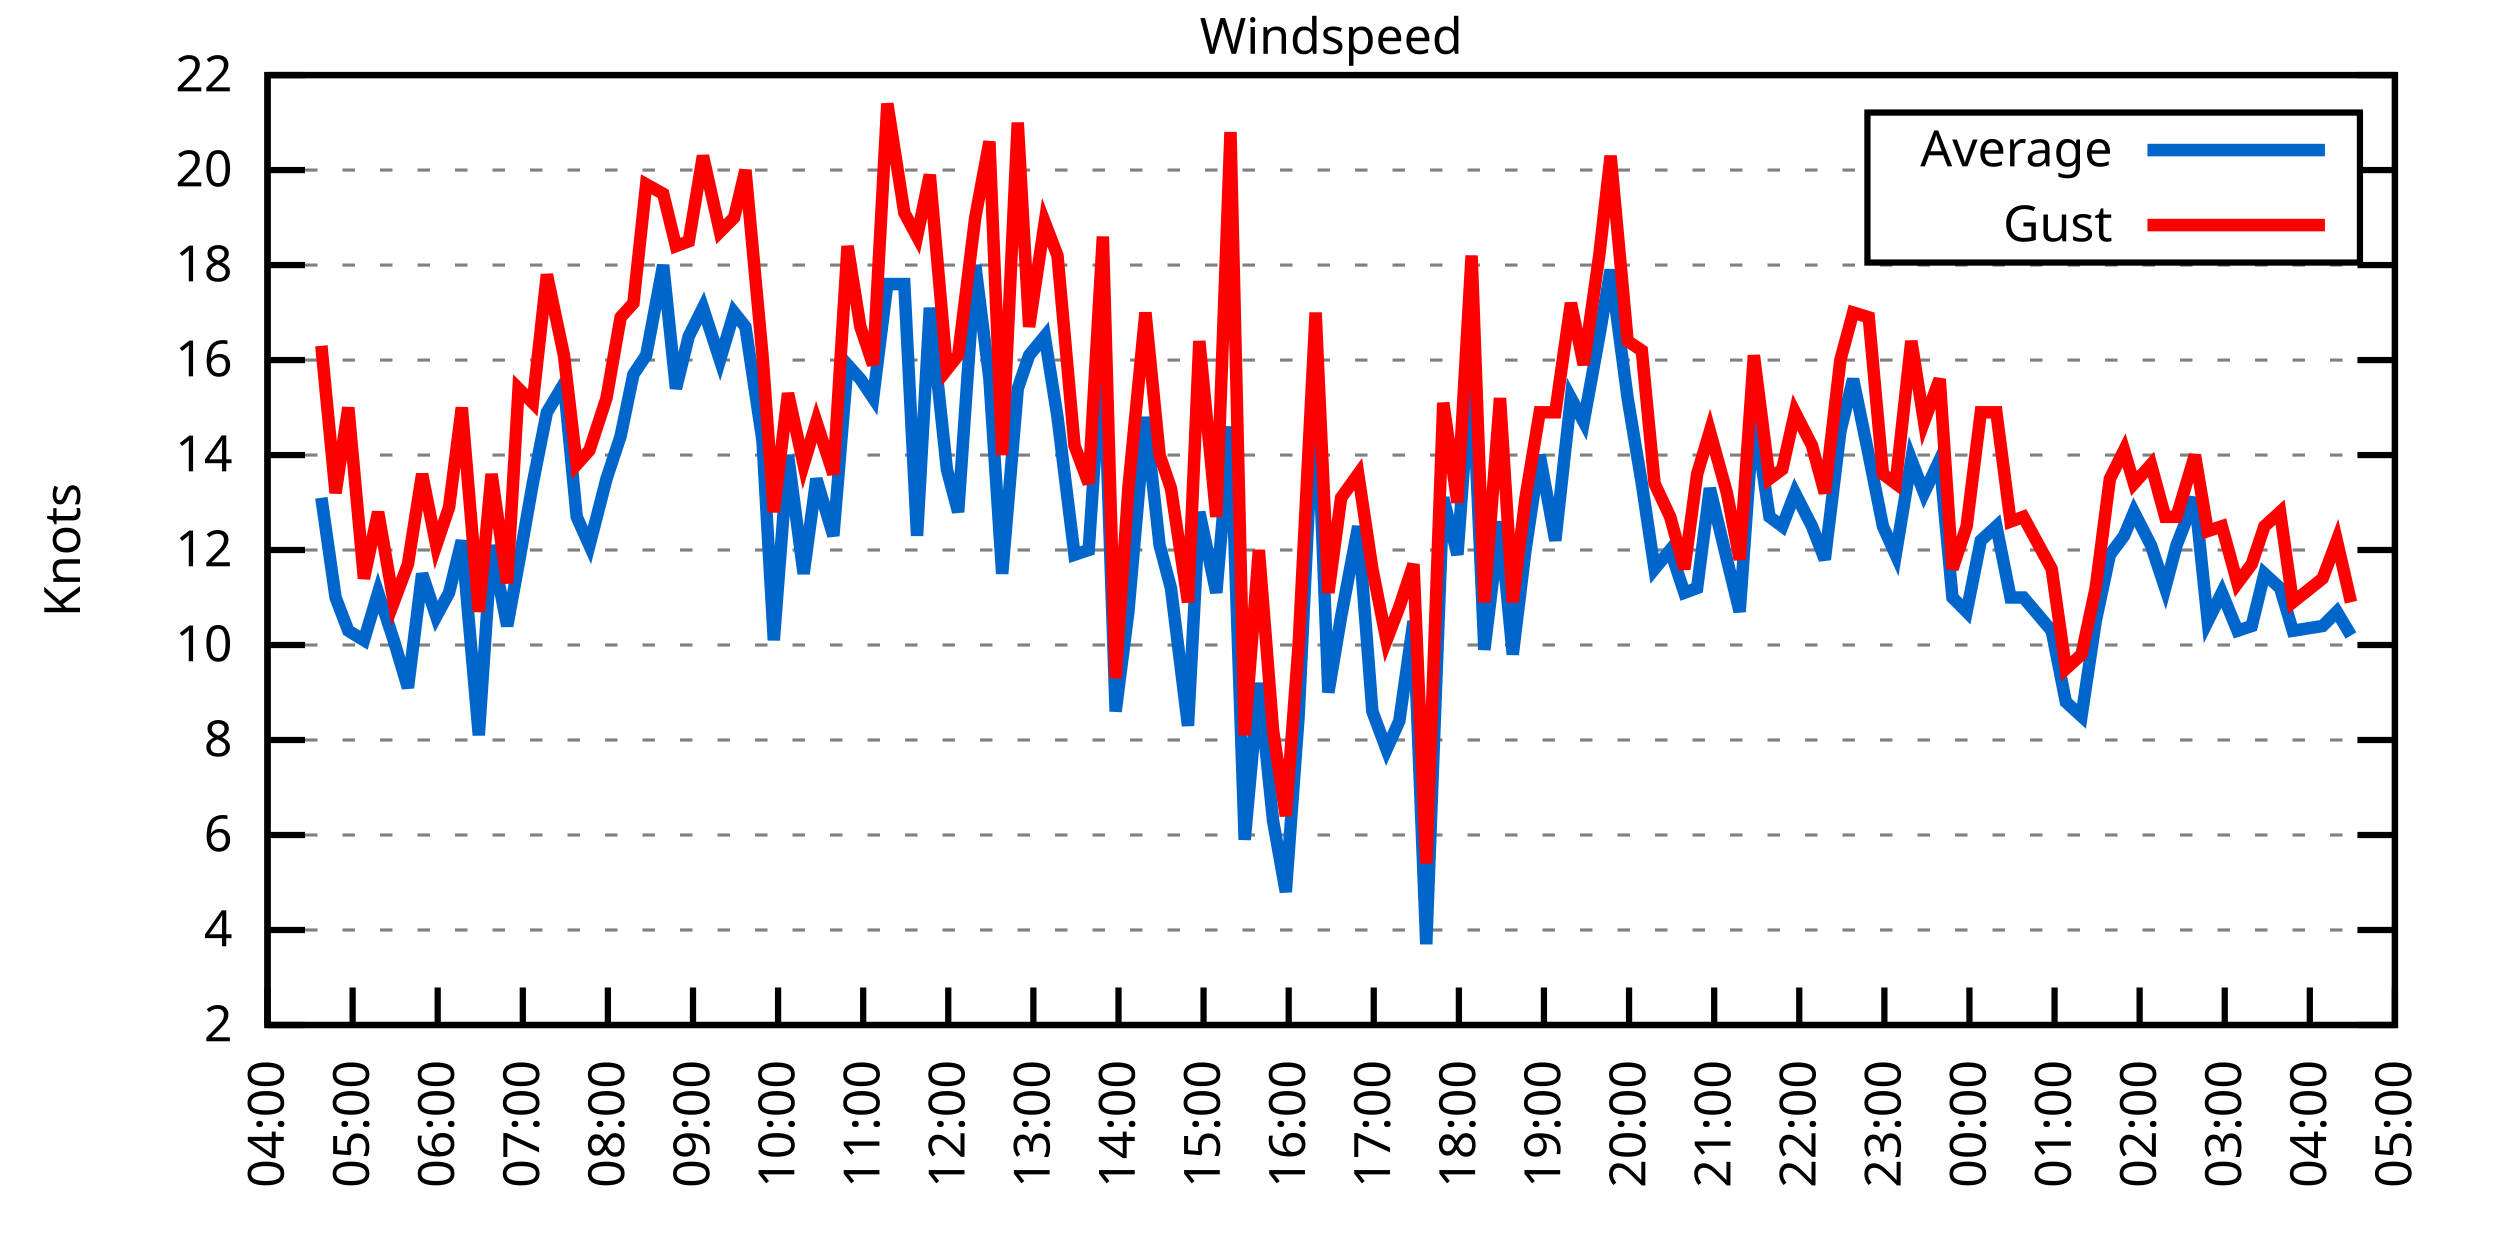
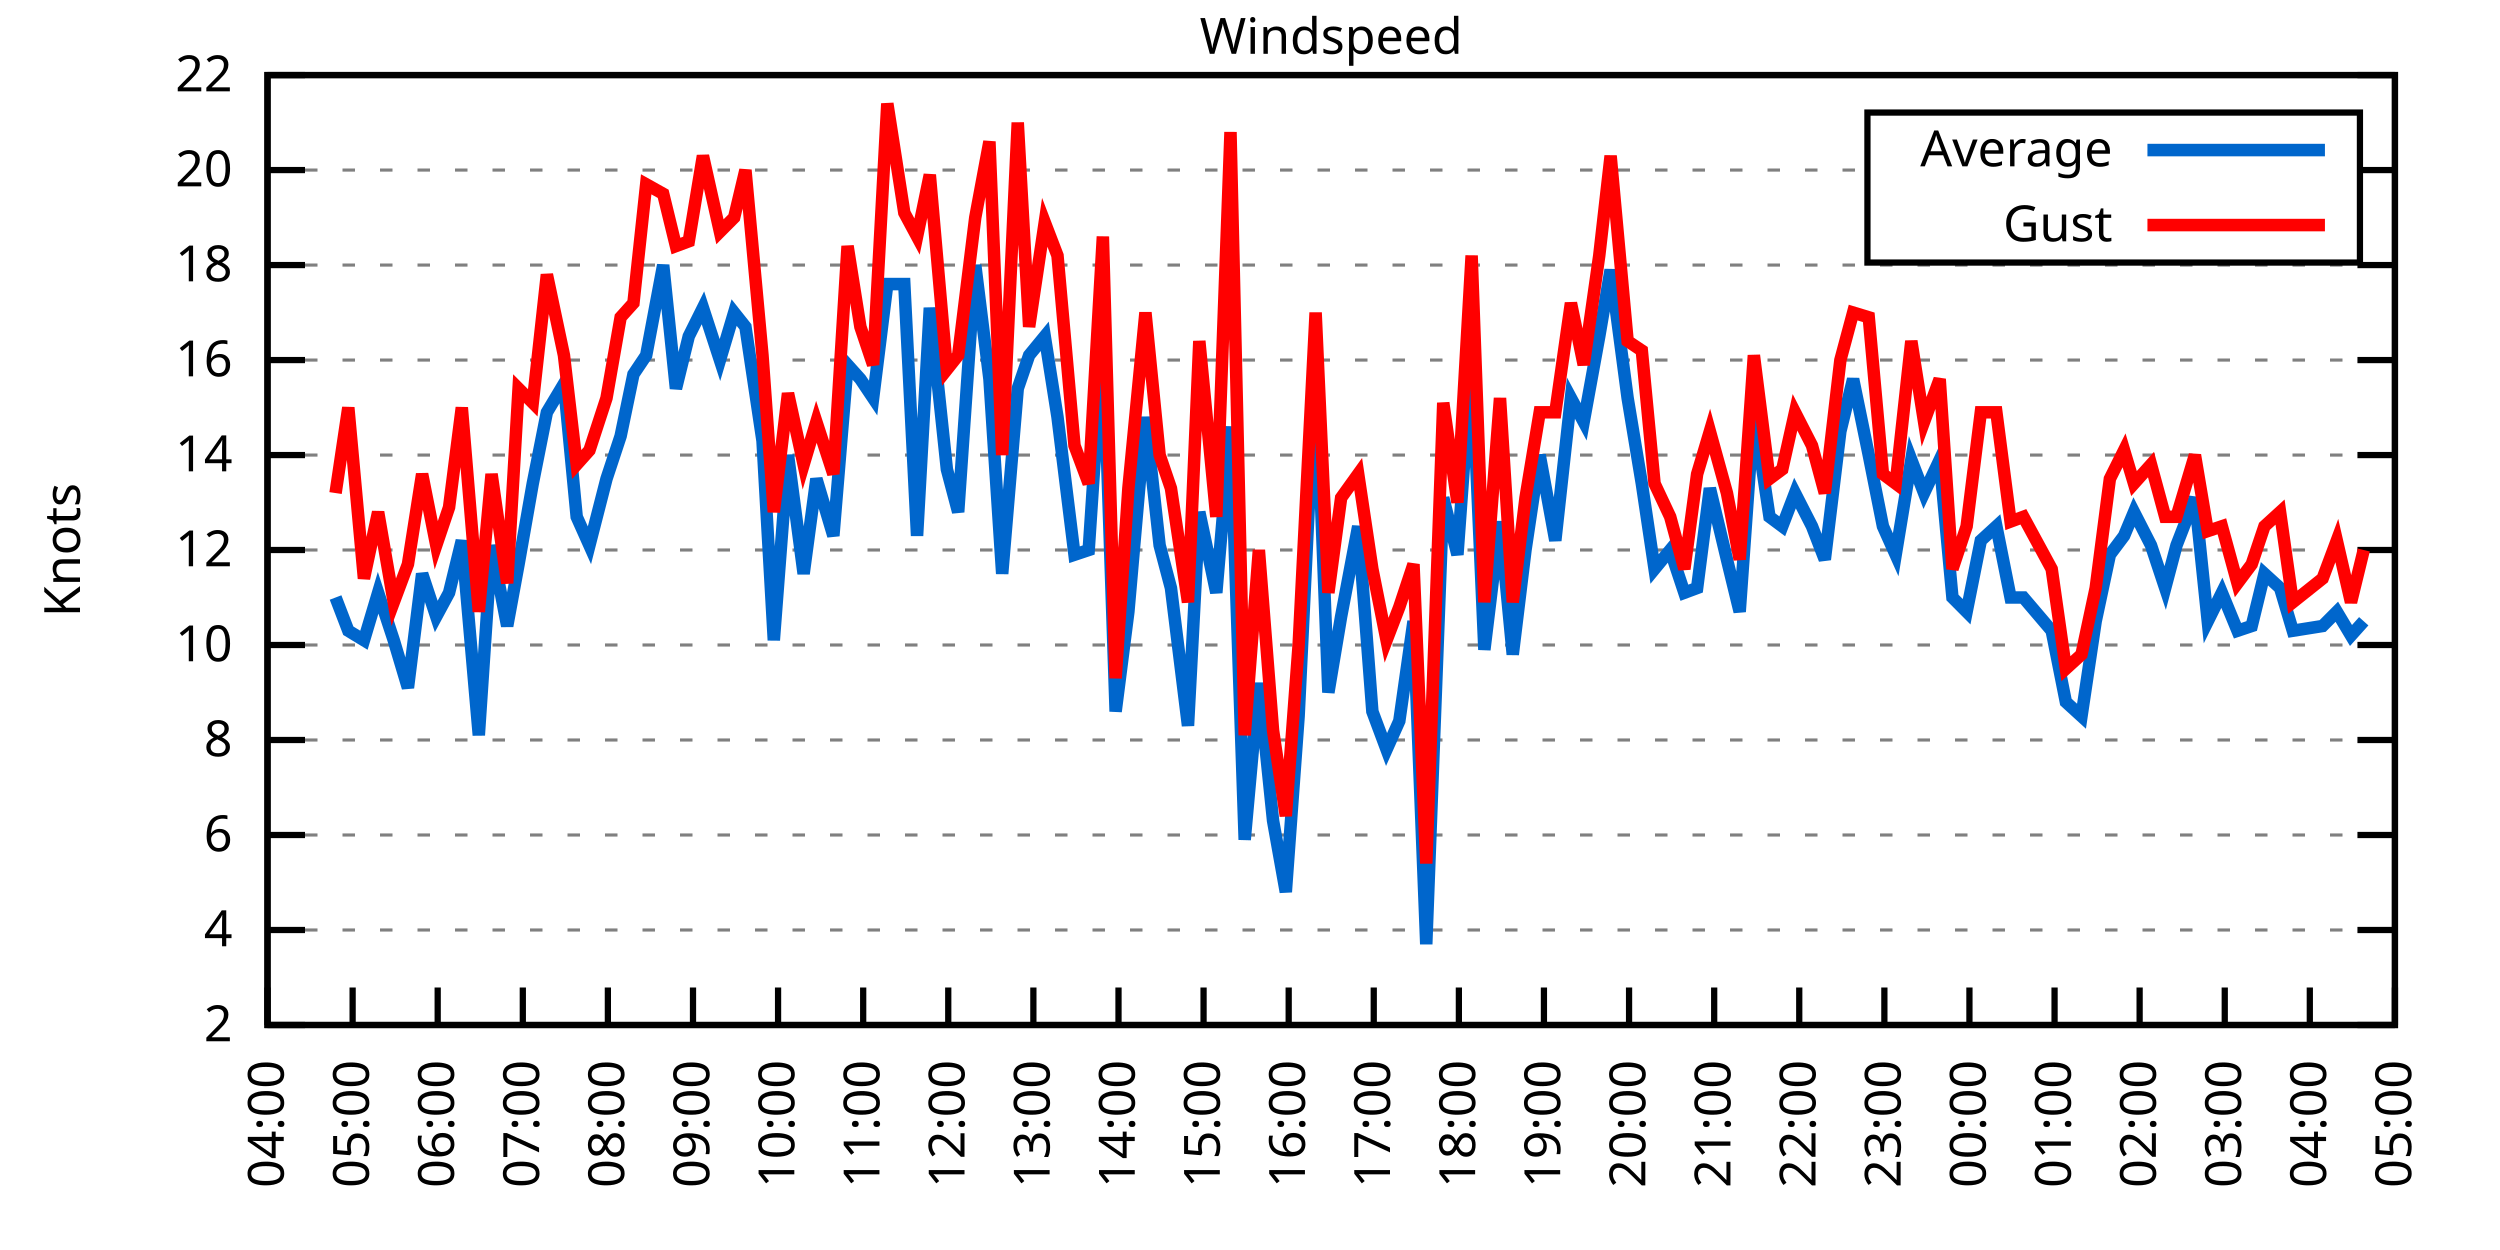
<svg xmlns="http://www.w3.org/2000/svg" xmlns:xlink="http://www.w3.org/1999/xlink" width="400" height="200" viewBox="0 0 400 200">
  <g id="gnuplot_canvas">
    <rect x="0" y="0" width="400" height="200" fill="none" />
    <defs>
      <circle id="gpDot" r="0.5" stroke-width="0.5" stroke="currentColor" />
      <path id="gpPt0" stroke-width="0.333" stroke="currentColor" d="M-1,0 h2 M0,-1 v2" />
      <path id="gpPt1" stroke-width="0.333" stroke="currentColor" d="M-1,-1 L1,1 M1,-1 L-1,1" />
      <path id="gpPt2" stroke-width="0.333" stroke="currentColor" d="M-1,0 L1,0 M0,-1 L0,1 M-1,-1 L1,1 M-1,1 L1,-1" />
      <rect id="gpPt3" stroke-width="0.333" stroke="currentColor" x="-1" y="-1" width="2" height="2" />
      <rect id="gpPt4" stroke-width="0.333" stroke="currentColor" fill="currentColor" x="-1" y="-1" width="2" height="2" />
      <circle id="gpPt5" stroke-width="0.333" stroke="currentColor" cx="0" cy="0" r="1" />
      <use xlink:href="#gpPt5" id="gpPt6" fill="currentColor" stroke="none" />
      <path id="gpPt7" stroke-width="0.333" stroke="currentColor" d="M0,-1.33 L-1.33,0.67 L1.33,0.67 z" />
      <use xlink:href="#gpPt7" id="gpPt8" fill="currentColor" stroke="none" />
      <use xlink:href="#gpPt7" id="gpPt9" stroke="currentColor" transform="rotate(180)" />
      <use xlink:href="#gpPt9" id="gpPt10" fill="currentColor" stroke="none" />
      <use xlink:href="#gpPt3" id="gpPt11" stroke="currentColor" transform="rotate(45)" />
      <use xlink:href="#gpPt11" id="gpPt12" fill="currentColor" stroke="none" />
      <path id="gpPt13" stroke-width="0.333" stroke="currentColor" d="M0,1.330 L1.265,0.411 L0.782,-1.067 L-0.782,-1.076 L-1.265,0.411 z" />
      <use xlink:href="#gpPt13" id="gpPt14" fill="currentColor" stroke="none" />
      <filter id="textbox" filterUnits="objectBoundingBox" x="0" y="0" height="1" width="1">
        <feFlood flood-color="white" flood-opacity="1" result="bgnd" />
        <feComposite in="SourceGraphic" in2="bgnd" operator="atop" />
      </filter>
      <filter id="greybox" filterUnits="objectBoundingBox" x="0" y="0" height="1" width="1">
        <feFlood flood-color="lightgrey" flood-opacity="1" result="grey" />
        <feComposite in="SourceGraphic" in2="grey" operator="atop" />
      </filter>
    </defs>
    <g fill="none" color="white" stroke="currentColor" stroke-width="1.00" stroke-linecap="butt" stroke-linejoin="miter">
</g>
    <g fill="none" color="black" stroke="currentColor" stroke-width="1.00" stroke-linecap="butt" stroke-linejoin="miter">
      <g stroke="none" shape-rendering="crispEdges">
        <polygon fill="rgb(255, 255, 255)" points="42.80,164.00 383.18,164.00 383.18,12.02 42.80,12.02 " />
      </g>
    </g>
    <g fill="none" color="black" stroke="currentColor" stroke-width="1.00" stroke-linecap="butt" stroke-linejoin="miter">
</g>
    <g fill="none" color="black" stroke="black" stroke-width="0.50" stroke-linecap="butt" stroke-linejoin="miter">
</g>
    <g fill="none" color="gray" stroke="currentColor" stroke-width="0.50" stroke-linecap="butt" stroke-linejoin="miter">
      <path stroke="gray" stroke-dasharray="2,4" class="gridline" d="M42.80,164.00 L383.19,164.00  " />
    </g>
    <g fill="none" color="gray" stroke="gray" stroke-width="1.00" stroke-linecap="butt" stroke-linejoin="miter">
</g>
    <g fill="none" color="black" stroke="currentColor" stroke-width="1.00" stroke-linecap="butt" stroke-linejoin="miter">
      <path stroke="black" d="M42.80,164.00 L48.80,164.00 M383.19,164.00 L377.19,164.00  " />
      <g transform="translate(37.20,166.60)" stroke="none" fill="black" font-family="Sans" font-size="8.00" text-anchor="end">
        <text>
          <tspan font-family="Sans"> 2</tspan>
        </text>
      </g>
    </g>
    <g fill="none" color="black" stroke="currentColor" stroke-width="1.00" stroke-linecap="butt" stroke-linejoin="miter">
</g>
    <g fill="none" color="black" stroke="black" stroke-width="0.50" stroke-linecap="butt" stroke-linejoin="miter">
</g>
    <g fill="none" color="gray" stroke="currentColor" stroke-width="0.50" stroke-linecap="butt" stroke-linejoin="miter">
      <path stroke="gray" stroke-dasharray="2,4" class="gridline" d="M42.80,148.80 L383.19,148.80  " />
    </g>
    <g fill="none" color="gray" stroke="gray" stroke-width="1.00" stroke-linecap="butt" stroke-linejoin="miter">
</g>
    <g fill="none" color="black" stroke="currentColor" stroke-width="1.00" stroke-linecap="butt" stroke-linejoin="miter">
      <path stroke="black" d="M42.80,148.80 L48.80,148.80 M383.19,148.80 L377.19,148.80  " />
      <g transform="translate(37.20,151.40)" stroke="none" fill="black" font-family="Sans" font-size="8.00" text-anchor="end">
        <text>
          <tspan font-family="Sans"> 4</tspan>
        </text>
      </g>
    </g>
    <g fill="none" color="black" stroke="currentColor" stroke-width="1.00" stroke-linecap="butt" stroke-linejoin="miter">
</g>
    <g fill="none" color="black" stroke="black" stroke-width="0.50" stroke-linecap="butt" stroke-linejoin="miter">
</g>
    <g fill="none" color="gray" stroke="currentColor" stroke-width="0.50" stroke-linecap="butt" stroke-linejoin="miter">
      <path stroke="gray" stroke-dasharray="2,4" class="gridline" d="M42.80,133.60 L383.19,133.60  " />
    </g>
    <g fill="none" color="gray" stroke="gray" stroke-width="1.00" stroke-linecap="butt" stroke-linejoin="miter">
</g>
    <g fill="none" color="black" stroke="currentColor" stroke-width="1.00" stroke-linecap="butt" stroke-linejoin="miter">
      <path stroke="black" d="M42.80,133.60 L48.80,133.60 M383.19,133.60 L377.19,133.60  " />
      <g transform="translate(37.20,136.20)" stroke="none" fill="black" font-family="Sans" font-size="8.00" text-anchor="end">
        <text>
          <tspan font-family="Sans"> 6</tspan>
        </text>
      </g>
    </g>
    <g fill="none" color="black" stroke="currentColor" stroke-width="1.00" stroke-linecap="butt" stroke-linejoin="miter">
</g>
    <g fill="none" color="black" stroke="black" stroke-width="0.50" stroke-linecap="butt" stroke-linejoin="miter">
</g>
    <g fill="none" color="gray" stroke="currentColor" stroke-width="0.50" stroke-linecap="butt" stroke-linejoin="miter">
      <path stroke="gray" stroke-dasharray="2,4" class="gridline" d="M42.80,118.40 L383.19,118.40  " />
    </g>
    <g fill="none" color="gray" stroke="gray" stroke-width="1.00" stroke-linecap="butt" stroke-linejoin="miter">
</g>
    <g fill="none" color="black" stroke="currentColor" stroke-width="1.00" stroke-linecap="butt" stroke-linejoin="miter">
      <path stroke="black" d="M42.80,118.40 L48.80,118.40 M383.19,118.40 L377.19,118.40  " />
      <g transform="translate(37.20,121.00)" stroke="none" fill="black" font-family="Sans" font-size="8.00" text-anchor="end">
        <text>
          <tspan font-family="Sans"> 8</tspan>
        </text>
      </g>
    </g>
    <g fill="none" color="black" stroke="currentColor" stroke-width="1.00" stroke-linecap="butt" stroke-linejoin="miter">
</g>
    <g fill="none" color="black" stroke="black" stroke-width="0.50" stroke-linecap="butt" stroke-linejoin="miter">
</g>
    <g fill="none" color="gray" stroke="currentColor" stroke-width="0.50" stroke-linecap="butt" stroke-linejoin="miter">
      <path stroke="gray" stroke-dasharray="2,4" class="gridline" d="M42.80,103.20 L383.19,103.20  " />
    </g>
    <g fill="none" color="gray" stroke="gray" stroke-width="1.00" stroke-linecap="butt" stroke-linejoin="miter">
</g>
    <g fill="none" color="black" stroke="currentColor" stroke-width="1.00" stroke-linecap="butt" stroke-linejoin="miter">
      <path stroke="black" d="M42.80,103.20 L48.80,103.20 M383.19,103.20 L377.19,103.20  " />
      <g transform="translate(37.20,105.80)" stroke="none" fill="black" font-family="Sans" font-size="8.00" text-anchor="end">
        <text>
          <tspan font-family="Sans"> 10</tspan>
        </text>
      </g>
    </g>
    <g fill="none" color="black" stroke="currentColor" stroke-width="1.00" stroke-linecap="butt" stroke-linejoin="miter">
</g>
    <g fill="none" color="black" stroke="black" stroke-width="0.50" stroke-linecap="butt" stroke-linejoin="miter">
</g>
    <g fill="none" color="gray" stroke="currentColor" stroke-width="0.50" stroke-linecap="butt" stroke-linejoin="miter">
      <path stroke="gray" stroke-dasharray="2,4" class="gridline" d="M42.80,88.00 L383.19,88.00  " />
    </g>
    <g fill="none" color="gray" stroke="gray" stroke-width="1.00" stroke-linecap="butt" stroke-linejoin="miter">
</g>
    <g fill="none" color="black" stroke="currentColor" stroke-width="1.00" stroke-linecap="butt" stroke-linejoin="miter">
      <path stroke="black" d="M42.80,88.00 L48.80,88.00 M383.19,88.00 L377.19,88.00  " />
      <g transform="translate(37.20,90.60)" stroke="none" fill="black" font-family="Sans" font-size="8.00" text-anchor="end">
        <text>
          <tspan font-family="Sans"> 12</tspan>
        </text>
      </g>
    </g>
    <g fill="none" color="black" stroke="currentColor" stroke-width="1.00" stroke-linecap="butt" stroke-linejoin="miter">
</g>
    <g fill="none" color="black" stroke="black" stroke-width="0.50" stroke-linecap="butt" stroke-linejoin="miter">
</g>
    <g fill="none" color="gray" stroke="currentColor" stroke-width="0.50" stroke-linecap="butt" stroke-linejoin="miter">
      <path stroke="gray" stroke-dasharray="2,4" class="gridline" d="M42.80,72.81 L383.19,72.81  " />
    </g>
    <g fill="none" color="gray" stroke="gray" stroke-width="1.00" stroke-linecap="butt" stroke-linejoin="miter">
</g>
    <g fill="none" color="black" stroke="currentColor" stroke-width="1.00" stroke-linecap="butt" stroke-linejoin="miter">
      <path stroke="black" d="M42.80,72.81 L48.80,72.81 M383.19,72.81 L377.19,72.81  " />
      <g transform="translate(37.20,75.41)" stroke="none" fill="black" font-family="Sans" font-size="8.00" text-anchor="end">
        <text>
          <tspan font-family="Sans"> 14</tspan>
        </text>
      </g>
    </g>
    <g fill="none" color="black" stroke="currentColor" stroke-width="1.00" stroke-linecap="butt" stroke-linejoin="miter">
</g>
    <g fill="none" color="black" stroke="black" stroke-width="0.50" stroke-linecap="butt" stroke-linejoin="miter">
</g>
    <g fill="none" color="gray" stroke="currentColor" stroke-width="0.50" stroke-linecap="butt" stroke-linejoin="miter">
      <path stroke="gray" stroke-dasharray="2,4" class="gridline" d="M42.80,57.61 L383.19,57.61  " />
    </g>
    <g fill="none" color="gray" stroke="gray" stroke-width="1.00" stroke-linecap="butt" stroke-linejoin="miter">
</g>
    <g fill="none" color="black" stroke="currentColor" stroke-width="1.00" stroke-linecap="butt" stroke-linejoin="miter">
      <path stroke="black" d="M42.80,57.61 L48.80,57.61 M383.19,57.61 L377.19,57.61  " />
      <g transform="translate(37.20,60.21)" stroke="none" fill="black" font-family="Sans" font-size="8.00" text-anchor="end">
        <text>
          <tspan font-family="Sans"> 16</tspan>
        </text>
      </g>
    </g>
    <g fill="none" color="black" stroke="currentColor" stroke-width="1.00" stroke-linecap="butt" stroke-linejoin="miter">
</g>
    <g fill="none" color="black" stroke="black" stroke-width="0.50" stroke-linecap="butt" stroke-linejoin="miter">
</g>
    <g fill="none" color="gray" stroke="currentColor" stroke-width="0.50" stroke-linecap="butt" stroke-linejoin="miter">
      <path stroke="gray" stroke-dasharray="2,4" class="gridline" d="M42.80,42.41 L383.19,42.41  " />
    </g>
    <g fill="none" color="gray" stroke="gray" stroke-width="1.00" stroke-linecap="butt" stroke-linejoin="miter">
</g>
    <g fill="none" color="black" stroke="currentColor" stroke-width="1.00" stroke-linecap="butt" stroke-linejoin="miter">
      <path stroke="black" d="M42.80,42.41 L48.80,42.41 M383.19,42.41 L377.19,42.41  " />
      <g transform="translate(37.20,45.01)" stroke="none" fill="black" font-family="Sans" font-size="8.00" text-anchor="end">
        <text>
          <tspan font-family="Sans"> 18</tspan>
        </text>
      </g>
    </g>
    <g fill="none" color="black" stroke="currentColor" stroke-width="1.00" stroke-linecap="butt" stroke-linejoin="miter">
</g>
    <g fill="none" color="black" stroke="black" stroke-width="0.50" stroke-linecap="butt" stroke-linejoin="miter">
</g>
    <g fill="none" color="gray" stroke="currentColor" stroke-width="0.50" stroke-linecap="butt" stroke-linejoin="miter">
      <path stroke="gray" stroke-dasharray="2,4" class="gridline" d="M42.80,27.21 L298.79,27.21 M377.59,27.21 L383.19,27.21  " />
    </g>
    <g fill="none" color="gray" stroke="gray" stroke-width="1.00" stroke-linecap="butt" stroke-linejoin="miter">
</g>
    <g fill="none" color="black" stroke="currentColor" stroke-width="1.00" stroke-linecap="butt" stroke-linejoin="miter">
      <path stroke="black" d="M42.80,27.21 L48.80,27.21 M383.19,27.21 L377.19,27.21  " />
      <g transform="translate(37.20,29.81)" stroke="none" fill="black" font-family="Sans" font-size="8.00" text-anchor="end">
        <text>
          <tspan font-family="Sans"> 20</tspan>
        </text>
      </g>
    </g>
    <g fill="none" color="black" stroke="currentColor" stroke-width="1.00" stroke-linecap="butt" stroke-linejoin="miter">
</g>
    <g fill="none" color="black" stroke="black" stroke-width="0.50" stroke-linecap="butt" stroke-linejoin="miter">
</g>
    <g fill="none" color="gray" stroke="currentColor" stroke-width="0.50" stroke-linecap="butt" stroke-linejoin="miter">
      <path stroke="gray" stroke-dasharray="2,4" class="gridline" d="M42.80,12.01 L383.19,12.01  " />
    </g>
    <g fill="none" color="gray" stroke="gray" stroke-width="1.00" stroke-linecap="butt" stroke-linejoin="miter">
</g>
    <g fill="none" color="black" stroke="currentColor" stroke-width="1.00" stroke-linecap="butt" stroke-linejoin="miter">
      <path stroke="black" d="M42.80,12.01 L48.80,12.01 M383.19,12.01 L377.19,12.01  " />
      <g transform="translate(37.20,14.61)" stroke="none" fill="black" font-family="Sans" font-size="8.00" text-anchor="end">
        <text>
          <tspan font-family="Sans"> 22</tspan>
        </text>
      </g>
    </g>
    <g fill="none" color="black" stroke="currentColor" stroke-width="1.00" stroke-linecap="butt" stroke-linejoin="miter">
      <path stroke="black" d="M42.80,164.00 L42.80,158.00  " />
      <g transform="translate(45.40,169.60) rotate(270.00)" stroke="none" fill="black" font-family="Sans" font-size="8.00" text-anchor="end">
        <text>
          <tspan font-family="Sans">04:00</tspan>
        </text>
      </g>
    </g>
    <g fill="none" color="black" stroke="currentColor" stroke-width="1.00" stroke-linecap="butt" stroke-linejoin="miter">
      <path stroke="black" d="M56.42,164.00 L56.42,158.00  " />
      <g transform="translate(59.02,169.60) rotate(270.00)" stroke="none" fill="black" font-family="Sans" font-size="8.00" text-anchor="end">
        <text>
          <tspan font-family="Sans">05:00</tspan>
        </text>
      </g>
    </g>
    <g fill="none" color="black" stroke="currentColor" stroke-width="1.00" stroke-linecap="butt" stroke-linejoin="miter">
      <path stroke="black" d="M70.03,164.00 L70.03,158.00  " />
      <g transform="translate(72.63,169.60) rotate(270.00)" stroke="none" fill="black" font-family="Sans" font-size="8.00" text-anchor="end">
        <text>
          <tspan font-family="Sans">06:00</tspan>
        </text>
      </g>
    </g>
    <g fill="none" color="black" stroke="currentColor" stroke-width="1.00" stroke-linecap="butt" stroke-linejoin="miter">
      <path stroke="black" d="M83.65,164.00 L83.65,158.00  " />
      <g transform="translate(86.25,169.60) rotate(270.00)" stroke="none" fill="black" font-family="Sans" font-size="8.00" text-anchor="end">
        <text>
          <tspan font-family="Sans">07:00</tspan>
        </text>
      </g>
    </g>
    <g fill="none" color="black" stroke="currentColor" stroke-width="1.00" stroke-linecap="butt" stroke-linejoin="miter">
      <path stroke="black" d="M97.26,164.00 L97.26,158.00  " />
      <g transform="translate(99.86,169.60) rotate(270.00)" stroke="none" fill="black" font-family="Sans" font-size="8.00" text-anchor="end">
        <text>
          <tspan font-family="Sans">08:00</tspan>
        </text>
      </g>
    </g>
    <g fill="none" color="black" stroke="currentColor" stroke-width="1.00" stroke-linecap="butt" stroke-linejoin="miter">
      <path stroke="black" d="M110.88,164.00 L110.88,158.00  " />
      <g transform="translate(113.48,169.60) rotate(270.00)" stroke="none" fill="black" font-family="Sans" font-size="8.00" text-anchor="end">
        <text>
          <tspan font-family="Sans">09:00</tspan>
        </text>
      </g>
    </g>
    <g fill="none" color="black" stroke="currentColor" stroke-width="1.00" stroke-linecap="butt" stroke-linejoin="miter">
      <path stroke="black" d="M124.49,164.00 L124.49,158.00  " />
      <g transform="translate(127.09,169.60) rotate(270.00)" stroke="none" fill="black" font-family="Sans" font-size="8.00" text-anchor="end">
        <text>
          <tspan font-family="Sans">10:00</tspan>
        </text>
      </g>
    </g>
    <g fill="none" color="black" stroke="currentColor" stroke-width="1.00" stroke-linecap="butt" stroke-linejoin="miter">
      <path stroke="black" d="M138.11,164.00 L138.11,158.00  " />
      <g transform="translate(140.71,169.60) rotate(270.00)" stroke="none" fill="black" font-family="Sans" font-size="8.00" text-anchor="end">
        <text>
          <tspan font-family="Sans">11:00</tspan>
        </text>
      </g>
    </g>
    <g fill="none" color="black" stroke="currentColor" stroke-width="1.00" stroke-linecap="butt" stroke-linejoin="miter">
      <path stroke="black" d="M151.72,164.00 L151.72,158.00  " />
      <g transform="translate(154.32,169.60) rotate(270.00)" stroke="none" fill="black" font-family="Sans" font-size="8.00" text-anchor="end">
        <text>
          <tspan font-family="Sans">12:00</tspan>
        </text>
      </g>
    </g>
    <g fill="none" color="black" stroke="currentColor" stroke-width="1.00" stroke-linecap="butt" stroke-linejoin="miter">
      <path stroke="black" d="M165.34,164.00 L165.34,158.00  " />
      <g transform="translate(167.94,169.60) rotate(270.00)" stroke="none" fill="black" font-family="Sans" font-size="8.00" text-anchor="end">
        <text>
          <tspan font-family="Sans">13:00</tspan>
        </text>
      </g>
    </g>
    <g fill="none" color="black" stroke="currentColor" stroke-width="1.00" stroke-linecap="butt" stroke-linejoin="miter">
      <path stroke="black" d="M178.96,164.00 L178.96,158.00  " />
      <g transform="translate(181.56,169.60) rotate(270.00)" stroke="none" fill="black" font-family="Sans" font-size="8.00" text-anchor="end">
        <text>
          <tspan font-family="Sans">14:00</tspan>
        </text>
      </g>
    </g>
    <g fill="none" color="black" stroke="currentColor" stroke-width="1.00" stroke-linecap="butt" stroke-linejoin="miter">
      <path stroke="black" d="M192.57,164.00 L192.57,158.00  " />
      <g transform="translate(195.17,169.60) rotate(270.00)" stroke="none" fill="black" font-family="Sans" font-size="8.00" text-anchor="end">
        <text>
          <tspan font-family="Sans">15:00</tspan>
        </text>
      </g>
    </g>
    <g fill="none" color="black" stroke="currentColor" stroke-width="1.00" stroke-linecap="butt" stroke-linejoin="miter">
      <path stroke="black" d="M206.19,164.00 L206.19,158.00  " />
      <g transform="translate(208.79,169.60) rotate(270.00)" stroke="none" fill="black" font-family="Sans" font-size="8.00" text-anchor="end">
        <text>
          <tspan font-family="Sans">16:00</tspan>
        </text>
      </g>
    </g>
    <g fill="none" color="black" stroke="currentColor" stroke-width="1.00" stroke-linecap="butt" stroke-linejoin="miter">
      <path stroke="black" d="M219.80,164.00 L219.80,158.00  " />
      <g transform="translate(222.40,169.60) rotate(270.00)" stroke="none" fill="black" font-family="Sans" font-size="8.00" text-anchor="end">
        <text>
          <tspan font-family="Sans">17:00</tspan>
        </text>
      </g>
    </g>
    <g fill="none" color="black" stroke="currentColor" stroke-width="1.00" stroke-linecap="butt" stroke-linejoin="miter">
      <path stroke="black" d="M233.42,164.00 L233.42,158.00  " />
      <g transform="translate(236.02,169.60) rotate(270.00)" stroke="none" fill="black" font-family="Sans" font-size="8.00" text-anchor="end">
        <text>
          <tspan font-family="Sans">18:00</tspan>
        </text>
      </g>
    </g>
    <g fill="none" color="black" stroke="currentColor" stroke-width="1.00" stroke-linecap="butt" stroke-linejoin="miter">
      <path stroke="black" d="M247.03,164.00 L247.03,158.00  " />
      <g transform="translate(249.63,169.60) rotate(270.00)" stroke="none" fill="black" font-family="Sans" font-size="8.00" text-anchor="end">
        <text>
          <tspan font-family="Sans">19:00</tspan>
        </text>
      </g>
    </g>
    <g fill="none" color="black" stroke="currentColor" stroke-width="1.00" stroke-linecap="butt" stroke-linejoin="miter">
      <path stroke="black" d="M260.65,164.00 L260.65,158.00  " />
      <g transform="translate(263.25,169.60) rotate(270.00)" stroke="none" fill="black" font-family="Sans" font-size="8.00" text-anchor="end">
        <text>
          <tspan font-family="Sans">20:00</tspan>
        </text>
      </g>
    </g>
    <g fill="none" color="black" stroke="currentColor" stroke-width="1.00" stroke-linecap="butt" stroke-linejoin="miter">
      <path stroke="black" d="M274.27,164.00 L274.27,158.00  " />
      <g transform="translate(276.87,169.60) rotate(270.00)" stroke="none" fill="black" font-family="Sans" font-size="8.00" text-anchor="end">
        <text>
          <tspan font-family="Sans">21:00</tspan>
        </text>
      </g>
    </g>
    <g fill="none" color="black" stroke="currentColor" stroke-width="1.00" stroke-linecap="butt" stroke-linejoin="miter">
      <path stroke="black" d="M287.88,164.00 L287.88,158.00  " />
      <g transform="translate(290.48,169.60) rotate(270.00)" stroke="none" fill="black" font-family="Sans" font-size="8.00" text-anchor="end">
        <text>
          <tspan font-family="Sans">22:00</tspan>
        </text>
      </g>
    </g>
    <g fill="none" color="black" stroke="currentColor" stroke-width="1.00" stroke-linecap="butt" stroke-linejoin="miter">
      <path stroke="black" d="M301.50,164.00 L301.50,158.00  " />
      <g transform="translate(304.10,169.60) rotate(270.00)" stroke="none" fill="black" font-family="Sans" font-size="8.00" text-anchor="end">
        <text>
          <tspan font-family="Sans">23:00</tspan>
        </text>
      </g>
    </g>
    <g fill="none" color="black" stroke="currentColor" stroke-width="1.00" stroke-linecap="butt" stroke-linejoin="miter">
      <path stroke="black" d="M315.11,164.00 L315.11,158.00  " />
      <g transform="translate(317.71,169.60) rotate(270.00)" stroke="none" fill="black" font-family="Sans" font-size="8.00" text-anchor="end">
        <text>
          <tspan font-family="Sans">00:00</tspan>
        </text>
      </g>
    </g>
    <g fill="none" color="black" stroke="currentColor" stroke-width="1.00" stroke-linecap="butt" stroke-linejoin="miter">
      <path stroke="black" d="M328.73,164.00 L328.73,158.00  " />
      <g transform="translate(331.33,169.60) rotate(270.00)" stroke="none" fill="black" font-family="Sans" font-size="8.00" text-anchor="end">
        <text>
          <tspan font-family="Sans">01:00</tspan>
        </text>
      </g>
    </g>
    <g fill="none" color="black" stroke="currentColor" stroke-width="1.00" stroke-linecap="butt" stroke-linejoin="miter">
      <path stroke="black" d="M342.34,164.00 L342.34,158.00  " />
      <g transform="translate(344.94,169.60) rotate(270.00)" stroke="none" fill="black" font-family="Sans" font-size="8.00" text-anchor="end">
        <text>
          <tspan font-family="Sans">02:00</tspan>
        </text>
      </g>
    </g>
    <g fill="none" color="black" stroke="currentColor" stroke-width="1.00" stroke-linecap="butt" stroke-linejoin="miter">
      <path stroke="black" d="M355.96,164.00 L355.96,158.00  " />
      <g transform="translate(358.56,169.60) rotate(270.00)" stroke="none" fill="black" font-family="Sans" font-size="8.00" text-anchor="end">
        <text>
          <tspan font-family="Sans">03:00</tspan>
        </text>
      </g>
    </g>
    <g fill="none" color="black" stroke="currentColor" stroke-width="1.00" stroke-linecap="butt" stroke-linejoin="miter">
      <path stroke="black" d="M369.57,164.00 L369.57,158.00  " />
      <g transform="translate(372.17,169.60) rotate(270.00)" stroke="none" fill="black" font-family="Sans" font-size="8.00" text-anchor="end">
        <text>
          <tspan font-family="Sans">04:00</tspan>
        </text>
      </g>
    </g>
    <g fill="none" color="black" stroke="currentColor" stroke-width="1.00" stroke-linecap="butt" stroke-linejoin="miter">
      <path stroke="black" d="M383.19,164.00 L383.19,158.00  " />
      <g transform="translate(385.79,169.60) rotate(270.00)" stroke="none" fill="black" font-family="Sans" font-size="8.00" text-anchor="end">
        <text>
          <tspan font-family="Sans">05:00</tspan>
        </text>
      </g>
    </g>
    <g fill="none" color="black" stroke="currentColor" stroke-width="1.00" stroke-linecap="butt" stroke-linejoin="miter">
</g>
    <g fill="none" color="black" stroke="currentColor" stroke-width="1.00" stroke-linecap="butt" stroke-linejoin="miter">
      <path stroke="black" d="M42.80,12.01 L42.80,164.00 L383.19,164.00 L383.19,12.01 L42.80,12.01 Z  " />
    </g>
    <g fill="none" color="black" stroke="currentColor" stroke-width="1.00" stroke-linecap="butt" stroke-linejoin="miter">
</g>
    <g fill="none" color="black" stroke="currentColor" stroke-width="1.00" stroke-linecap="butt" stroke-linejoin="miter">
      <path stroke="black" d="M298.79,42.01 L298.79,18.01 L377.59,18.01 L377.59,42.01 L298.79,42.01 Z  " />
    </g>
    <g id="Windspeed_plot_1">
      <g fill="none" color="white" stroke="black" stroke-width="2.00" stroke-linecap="butt" stroke-linejoin="miter">
</g>
      <g fill="none" color="black" stroke="currentColor" stroke-width="2.00" stroke-linecap="butt" stroke-linejoin="miter">
        <g transform="translate(337.99,26.61)" stroke="none" fill="black" font-family="Sans" font-size="8.00" text-anchor="end">
          <text>
            <tspan font-family="Sans">Average</tspan>
          </text>
        </g>
      </g>
      <g fill="none" color="black" stroke="currentColor" stroke-width="2.00" stroke-linecap="butt" stroke-linejoin="miter">
-         <path stroke="rgb(  0, 102, 204)" d="M343.59,24.01 L371.99,24.01 M51.42,79.65 L53.69,95.60 L55.73,100.92 L58.23,102.44 L60.50,94.84 L63.00,102.44   L65.27,110.04 L67.54,91.80 L69.80,98.64 L71.85,94.84 L73.89,86.49 L76.61,117.64 L78.65,87.25 L81.15,100.16   L82.97,90.28 L85.24,77.37 L87.50,65.97 L90.23,61.41 L92.27,82.69 L94.31,87.25 L97.04,76.61 L99.30,69.77   L101.35,59.89 L103.39,56.85 L106.11,42.41 L108.15,62.17 L110.20,53.81 L112.47,49.25 L115.19,57.61 L117.46,50.01   L119.27,52.29 L122.00,70.53 L123.81,102.44 L126.08,72.81 L128.58,91.80 L130.62,76.61 L133.34,85.73 L135.61,58.37   L137.66,60.65 L139.70,63.69 L141.97,45.45 L144.69,45.45 L146.73,85.73 L148.77,49.25 L151.50,75.09 L153.31,81.93   L156.04,42.41 L158.31,60.65 L160.35,91.80 L162.84,62.17 L164.66,56.85 L167.16,53.81 L169.20,66.73 L171.92,88.76   L174.19,88.00 L176.46,53.81 L178.50,113.84 L180.54,97.88 L183.27,66.73 L185.54,87.25 L187.35,94.08 L190.08,116.12   L191.89,81.93 L194.61,94.84 L196.88,68.25 L199.15,134.36 L201.42,109.28 L203.69,131.32 L205.73,142.72 L207.78,114.60   L210.50,58.37 L212.54,110.80 L214.58,98.64 L217.31,84.21 L219.58,113.84 L221.85,119.92 L223.89,115.36 L226.16,99.40   L228.20,151.08 L230.92,79.65 L233.19,88.76 L235.46,57.61 L237.50,103.96 L240.00,83.45 L242.04,104.72 L244.08,88.00   L246.35,72.81 L248.85,86.49 L251.35,63.69 L253.39,67.49 L255.88,53.81 L257.70,43.17 L260.42,63.69 L262.69,77.37   L264.73,91.04 L267.23,88.00 L269.50,94.84 L271.54,94.08 L273.58,78.13 L276.31,89.52 L278.35,97.88 L280.62,65.97   L283.12,82.69 L285.16,84.21 L287.20,78.89 L289.92,84.21 L291.97,89.52 L294.46,69.01 L296.50,60.65 L299.00,72.81   L301.27,84.21 L303.31,88.76 L305.81,73.57 L307.85,78.89 L310.35,73.57 L312.39,95.60 L314.66,97.88 L316.93,86.49   L319.42,84.21 L321.69,95.60 L323.74,95.60 L328.27,100.92 L330.54,112.32 L333.04,114.60 L335.31,99.40 L337.58,88.76   L339.85,85.73 L341.44,81.93 L344.16,87.25 L346.43,94.08 L348.24,87.25 L351.19,79.65 L353.24,99.40 L355.50,94.84   L358.00,100.92 L360.27,100.16 L362.31,91.80 L364.81,94.08 L366.85,100.92 L371.62,100.16 L373.89,97.88 L376.16,101.68    " />
+         <path stroke="rgb(  0, 102, 204)" d="M343.59,24.01 L371.99,24.01 M53.69,95.60 L55.73,100.92 L58.23,102.44 L60.50,94.84 L63.00,102.44 L65.27,110.04   L67.54,91.80 L69.80,98.64 L71.85,94.84 L73.89,86.49 L76.61,117.64 L78.65,87.25 L81.15,100.16 L82.97,90.28   L85.24,77.37 L87.50,65.97 L90.23,61.41 L92.27,82.69 L94.31,87.25 L97.04,76.61 L99.30,69.77 L101.35,59.89   L103.39,56.85 L106.11,42.41 L108.15,62.17 L110.20,53.81 L112.47,49.25 L115.19,57.61 L117.46,50.01 L119.27,52.29   L122.00,70.53 L123.81,102.44 L126.08,72.81 L128.58,91.80 L130.62,76.61 L133.34,85.73 L135.61,58.37 L137.66,60.65   L139.70,63.69 L141.97,45.45 L144.69,45.45 L146.73,85.73 L148.77,49.25 L151.50,75.09 L153.31,81.93 L156.04,42.41   L158.31,60.65 L160.35,91.80 L162.84,62.17 L164.66,56.85 L167.16,53.81 L169.20,66.73 L171.92,88.76 L174.19,88.00   L176.46,53.81 L178.50,113.84 L180.54,97.88 L183.27,66.73 L185.54,87.25 L187.35,94.08 L190.08,116.12 L191.89,81.93   L194.61,94.84 L196.88,68.25 L199.15,134.36 L201.42,109.28 L203.69,131.32 L205.73,142.72 L207.78,114.60 L210.50,58.37   L212.54,110.80 L214.58,98.64 L217.31,84.21 L219.58,113.84 L221.85,119.92 L223.89,115.36 L226.16,99.40 L228.20,151.08   L230.92,79.65 L233.19,88.76 L235.46,57.61 L237.50,103.96 L240.00,83.45 L242.04,104.72 L244.08,88.00 L246.35,72.81   L248.85,86.49 L251.35,63.69 L253.39,67.49 L255.88,53.81 L257.70,43.17 L260.42,63.69 L262.69,77.37 L264.73,91.04   L267.23,88.00 L269.50,94.84 L271.54,94.08 L273.58,78.13 L276.31,89.52 L278.35,97.88 L280.62,65.97 L283.12,82.69   L285.16,84.21 L287.20,78.89 L289.92,84.21 L291.97,89.52 L294.46,69.01 L296.50,60.65 L299.00,72.81 L301.27,84.21   L303.31,88.76 L305.81,73.57 L307.85,78.89 L310.35,73.57 L312.39,95.60 L314.66,97.88 L316.93,86.49 L319.42,84.21   L321.69,95.60 L323.74,95.60 L328.27,100.92 L330.54,112.32 L333.04,114.60 L335.31,99.40 L337.58,88.76 L339.85,85.73   L341.44,81.93 L344.16,87.25 L346.43,94.08 L348.24,87.25 L351.19,79.65 L353.24,99.40 L355.50,94.84 L358.00,100.92   L360.27,100.16 L362.31,91.80 L364.81,94.08 L366.85,100.92 L371.62,100.16 L373.89,97.88 L376.16,101.68 L378.20,99.40    " />
      </g>
    </g>
    <g id="Windspeed_plot_2">
      <g fill="none" color="black" stroke="currentColor" stroke-width="2.00" stroke-linecap="butt" stroke-linejoin="miter">
        <g transform="translate(337.99,38.61)" stroke="none" fill="black" font-family="Sans" font-size="8.00" text-anchor="end">
          <text>
            <tspan font-family="Sans">Gust</tspan>
          </text>
        </g>
      </g>
      <g fill="none" color="black" stroke="currentColor" stroke-width="2.00" stroke-linecap="butt" stroke-linejoin="miter">
-         <path stroke="rgb(255,   0,   0)" d="M343.59,36.01 L371.99,36.01 M51.42,55.33 L53.69,78.89 L55.73,65.21 L58.23,92.56 L60.50,81.93 L63.00,96.36   L65.27,90.28 L67.54,75.85 L69.80,87.25 L71.85,81.17 L73.89,65.21 L76.61,97.88 L78.65,75.85 L81.15,93.32   L82.97,62.17 L85.24,64.45 L87.50,43.93 L90.23,56.85 L92.27,74.33 L94.31,72.05 L97.04,63.69 L99.30,50.77   L101.35,48.49 L103.39,29.49 L106.11,31.01 L108.15,39.37 L110.20,38.61 L112.47,24.93 L115.19,37.09 L117.46,34.81   L119.27,27.21 L122.00,56.85 L123.81,81.93 L126.08,62.93 L128.58,74.33 L130.62,67.49 L133.34,75.85 L135.61,39.37   L137.66,52.29 L139.70,58.37 L141.97,16.57 L144.69,34.05 L146.73,37.85 L148.77,27.97 L151.50,59.13 L153.31,56.85   L156.04,34.81 L158.31,22.65 L160.35,72.81 L162.84,19.61 L164.66,52.29 L167.16,35.57 L169.20,40.89 L171.92,71.29   L174.19,77.37 L176.46,37.85 L178.50,108.52 L180.54,78.13 L183.27,50.01 L185.54,72.81 L187.35,78.13 L190.08,96.36   L191.89,54.57 L194.61,82.69 L196.88,21.13 L199.15,117.64 L201.42,88.00 L203.69,116.88 L205.73,130.56 L207.78,103.20   L210.50,50.01 L212.54,94.84 L214.58,79.65 L217.31,75.85 L219.58,91.04 L221.85,102.44 L223.89,97.12 L226.16,90.28   L228.20,138.16 L230.92,64.45 L233.19,80.41 L235.46,40.89 L237.50,96.36 L240.00,63.69 L242.04,96.36 L244.08,79.65   L246.35,65.97 L248.85,65.97 L251.35,48.49 L253.39,58.37 L255.88,40.89 L257.70,24.93 L260.42,54.57 L262.69,56.09   L264.73,77.37 L267.23,82.69 L269.50,91.04 L271.54,75.85 L273.58,69.01 L276.31,78.89 L278.35,89.52 L280.62,56.85   L283.12,76.61 L285.16,75.09 L287.20,65.97 L289.92,71.29 L291.97,78.89 L294.46,57.61 L296.50,50.01 L299.00,50.77   L301.27,75.85 L303.31,77.37 L305.81,54.57 L307.85,67.49 L310.35,60.65 L312.39,91.04 L314.66,84.21 L316.93,65.97   L319.42,65.97 L321.69,83.45 L323.74,82.69 L328.27,91.04 L330.54,107.00 L333.04,104.72 L335.31,94.08 L337.58,76.61   L339.85,72.05 L341.44,77.37 L344.16,74.33 L346.43,82.69 L348.24,82.69 L351.19,72.81 L353.24,84.97 L355.50,84.21   L358.00,93.32 L360.27,90.28 L362.31,84.21 L364.81,81.93 L366.85,96.36 L371.62,92.56 L373.89,86.49 L376.16,96.36    " />
+         <path stroke="rgb(255,   0,   0)" d="M343.59,36.01 L371.99,36.01 M53.69,78.89 L55.73,65.21 L58.23,92.56 L60.50,81.93 L63.00,96.36 L65.27,90.28   L67.54,75.85 L69.80,87.25 L71.85,81.17 L73.89,65.21 L76.61,97.88 L78.65,75.85 L81.15,93.32 L82.97,62.17   L85.24,64.45 L87.50,43.93 L90.23,56.85 L92.27,74.33 L94.31,72.05 L97.04,63.69 L99.30,50.77 L101.35,48.49   L103.39,29.49 L106.11,31.01 L108.15,39.37 L110.20,38.61 L112.47,24.93 L115.19,37.09 L117.46,34.81 L119.27,27.21   L122.00,56.85 L123.81,81.93 L126.08,62.93 L128.58,74.33 L130.62,67.49 L133.34,75.85 L135.61,39.37 L137.66,52.29   L139.70,58.37 L141.97,16.57 L144.69,34.05 L146.73,37.85 L148.77,27.97 L151.50,59.13 L153.31,56.85 L156.04,34.81   L158.31,22.65 L160.35,72.81 L162.84,19.61 L164.66,52.29 L167.16,35.57 L169.20,40.89 L171.92,71.29 L174.19,77.37   L176.46,37.85 L178.50,108.52 L180.54,78.13 L183.27,50.01 L185.54,72.81 L187.35,78.13 L190.08,96.36 L191.89,54.57   L194.61,82.69 L196.88,21.13 L199.15,117.64 L201.42,88.00 L203.69,116.88 L205.73,130.56 L207.78,103.20 L210.50,50.01   L212.54,94.84 L214.58,79.65 L217.31,75.85 L219.58,91.04 L221.85,102.44 L223.89,97.12 L226.16,90.28 L228.20,138.16   L230.92,64.45 L233.19,80.41 L235.46,40.89 L237.50,96.36 L240.00,63.69 L242.04,96.36 L244.08,79.65 L246.35,65.97   L248.85,65.97 L251.35,48.49 L253.39,58.37 L255.88,40.89 L257.70,24.93 L260.42,54.57 L262.69,56.09 L264.73,77.37   L267.23,82.69 L269.50,91.04 L271.54,75.85 L273.58,69.01 L276.31,78.89 L278.35,89.52 L280.62,56.85 L283.12,76.61   L285.16,75.09 L287.20,65.97 L289.92,71.29 L291.97,78.89 L294.46,57.61 L296.50,50.01 L299.00,50.77 L301.27,75.85   L303.31,77.37 L305.81,54.57 L307.85,67.49 L310.35,60.65 L312.39,91.04 L314.66,84.21 L316.93,65.97 L319.42,65.97   L321.69,83.45 L323.74,82.69 L328.27,91.04 L330.54,107.00 L333.04,104.72 L335.31,94.08 L337.58,76.61 L339.85,72.05   L341.44,77.37 L344.16,74.33 L346.43,82.69 L348.24,82.69 L351.19,72.81 L353.24,84.97 L355.50,84.21 L358.00,93.32   L360.27,90.28 L362.31,84.21 L364.81,81.93 L366.85,96.36 L371.62,92.56 L373.89,86.49 L376.16,96.36 L378.20,88.00    " />
      </g>
    </g>
    <g fill="none" color="black" stroke="currentColor" stroke-width="2.00" stroke-linecap="butt" stroke-linejoin="miter">
</g>
    <g fill="none" color="black" stroke="black" stroke-width="1.00" stroke-linecap="butt" stroke-linejoin="miter">
</g>
    <g fill="none" color="black" stroke="currentColor" stroke-width="1.00" stroke-linecap="butt" stroke-linejoin="miter">
      <path stroke="black" d="M42.80,12.01 L42.80,164.00 L383.19,164.00 L383.19,12.01 L42.80,12.01 Z  " />
      <g transform="translate(12.80,88.01) rotate(270.00)" stroke="none" fill="black" font-family="Sans" font-size="8.00" text-anchor="middle">
        <text>
          <tspan font-family="Sans">Knots</tspan>
        </text>
      </g>
    </g>
    <g fill="none" color="black" stroke="currentColor" stroke-width="1.00" stroke-linecap="butt" stroke-linejoin="miter">
</g>
    <g fill="none" color="black" stroke="currentColor" stroke-width="1.00" stroke-linecap="butt" stroke-linejoin="miter">
      <g transform="translate(212.99,8.61)" stroke="none" fill="black" font-family="Sans" font-size="8.00" text-anchor="middle">
        <text>
          <tspan font-family="Sans">Windspeed</tspan>
        </text>
      </g>
    </g>
    <g fill="none" color="black" stroke="currentColor" stroke-width="1.00" stroke-linecap="butt" stroke-linejoin="miter">
</g>
  </g>
</svg>
